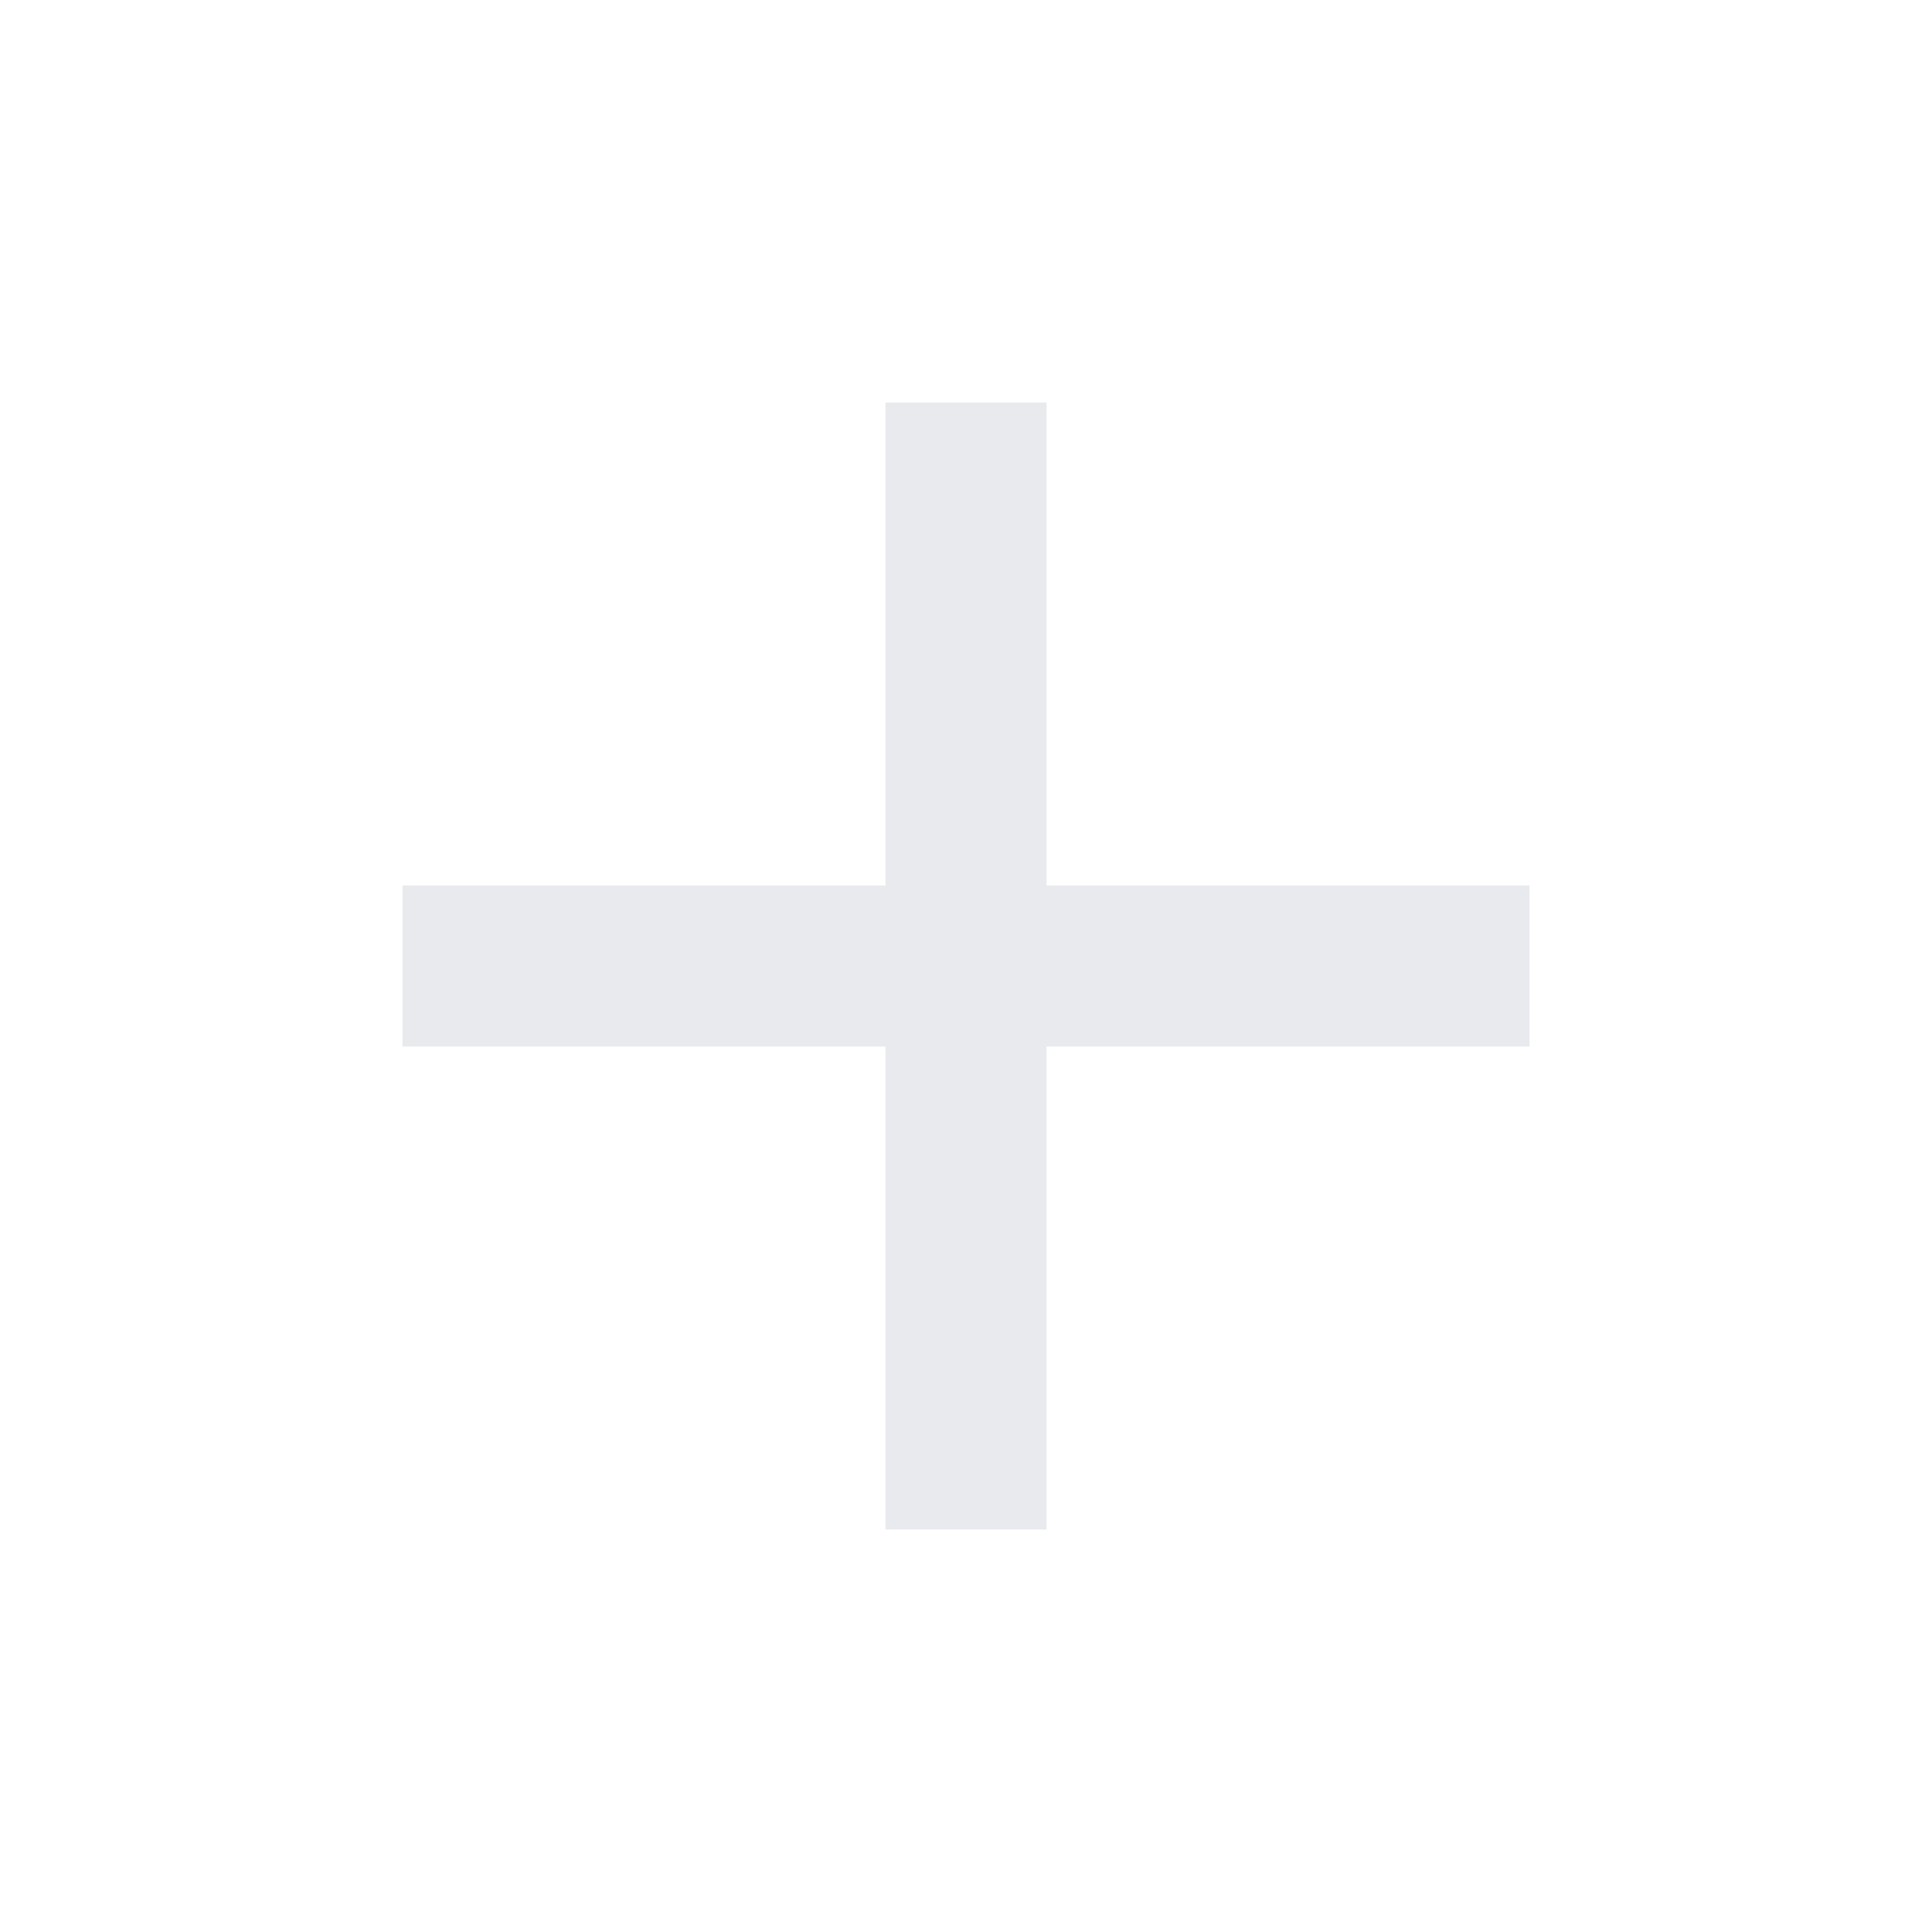
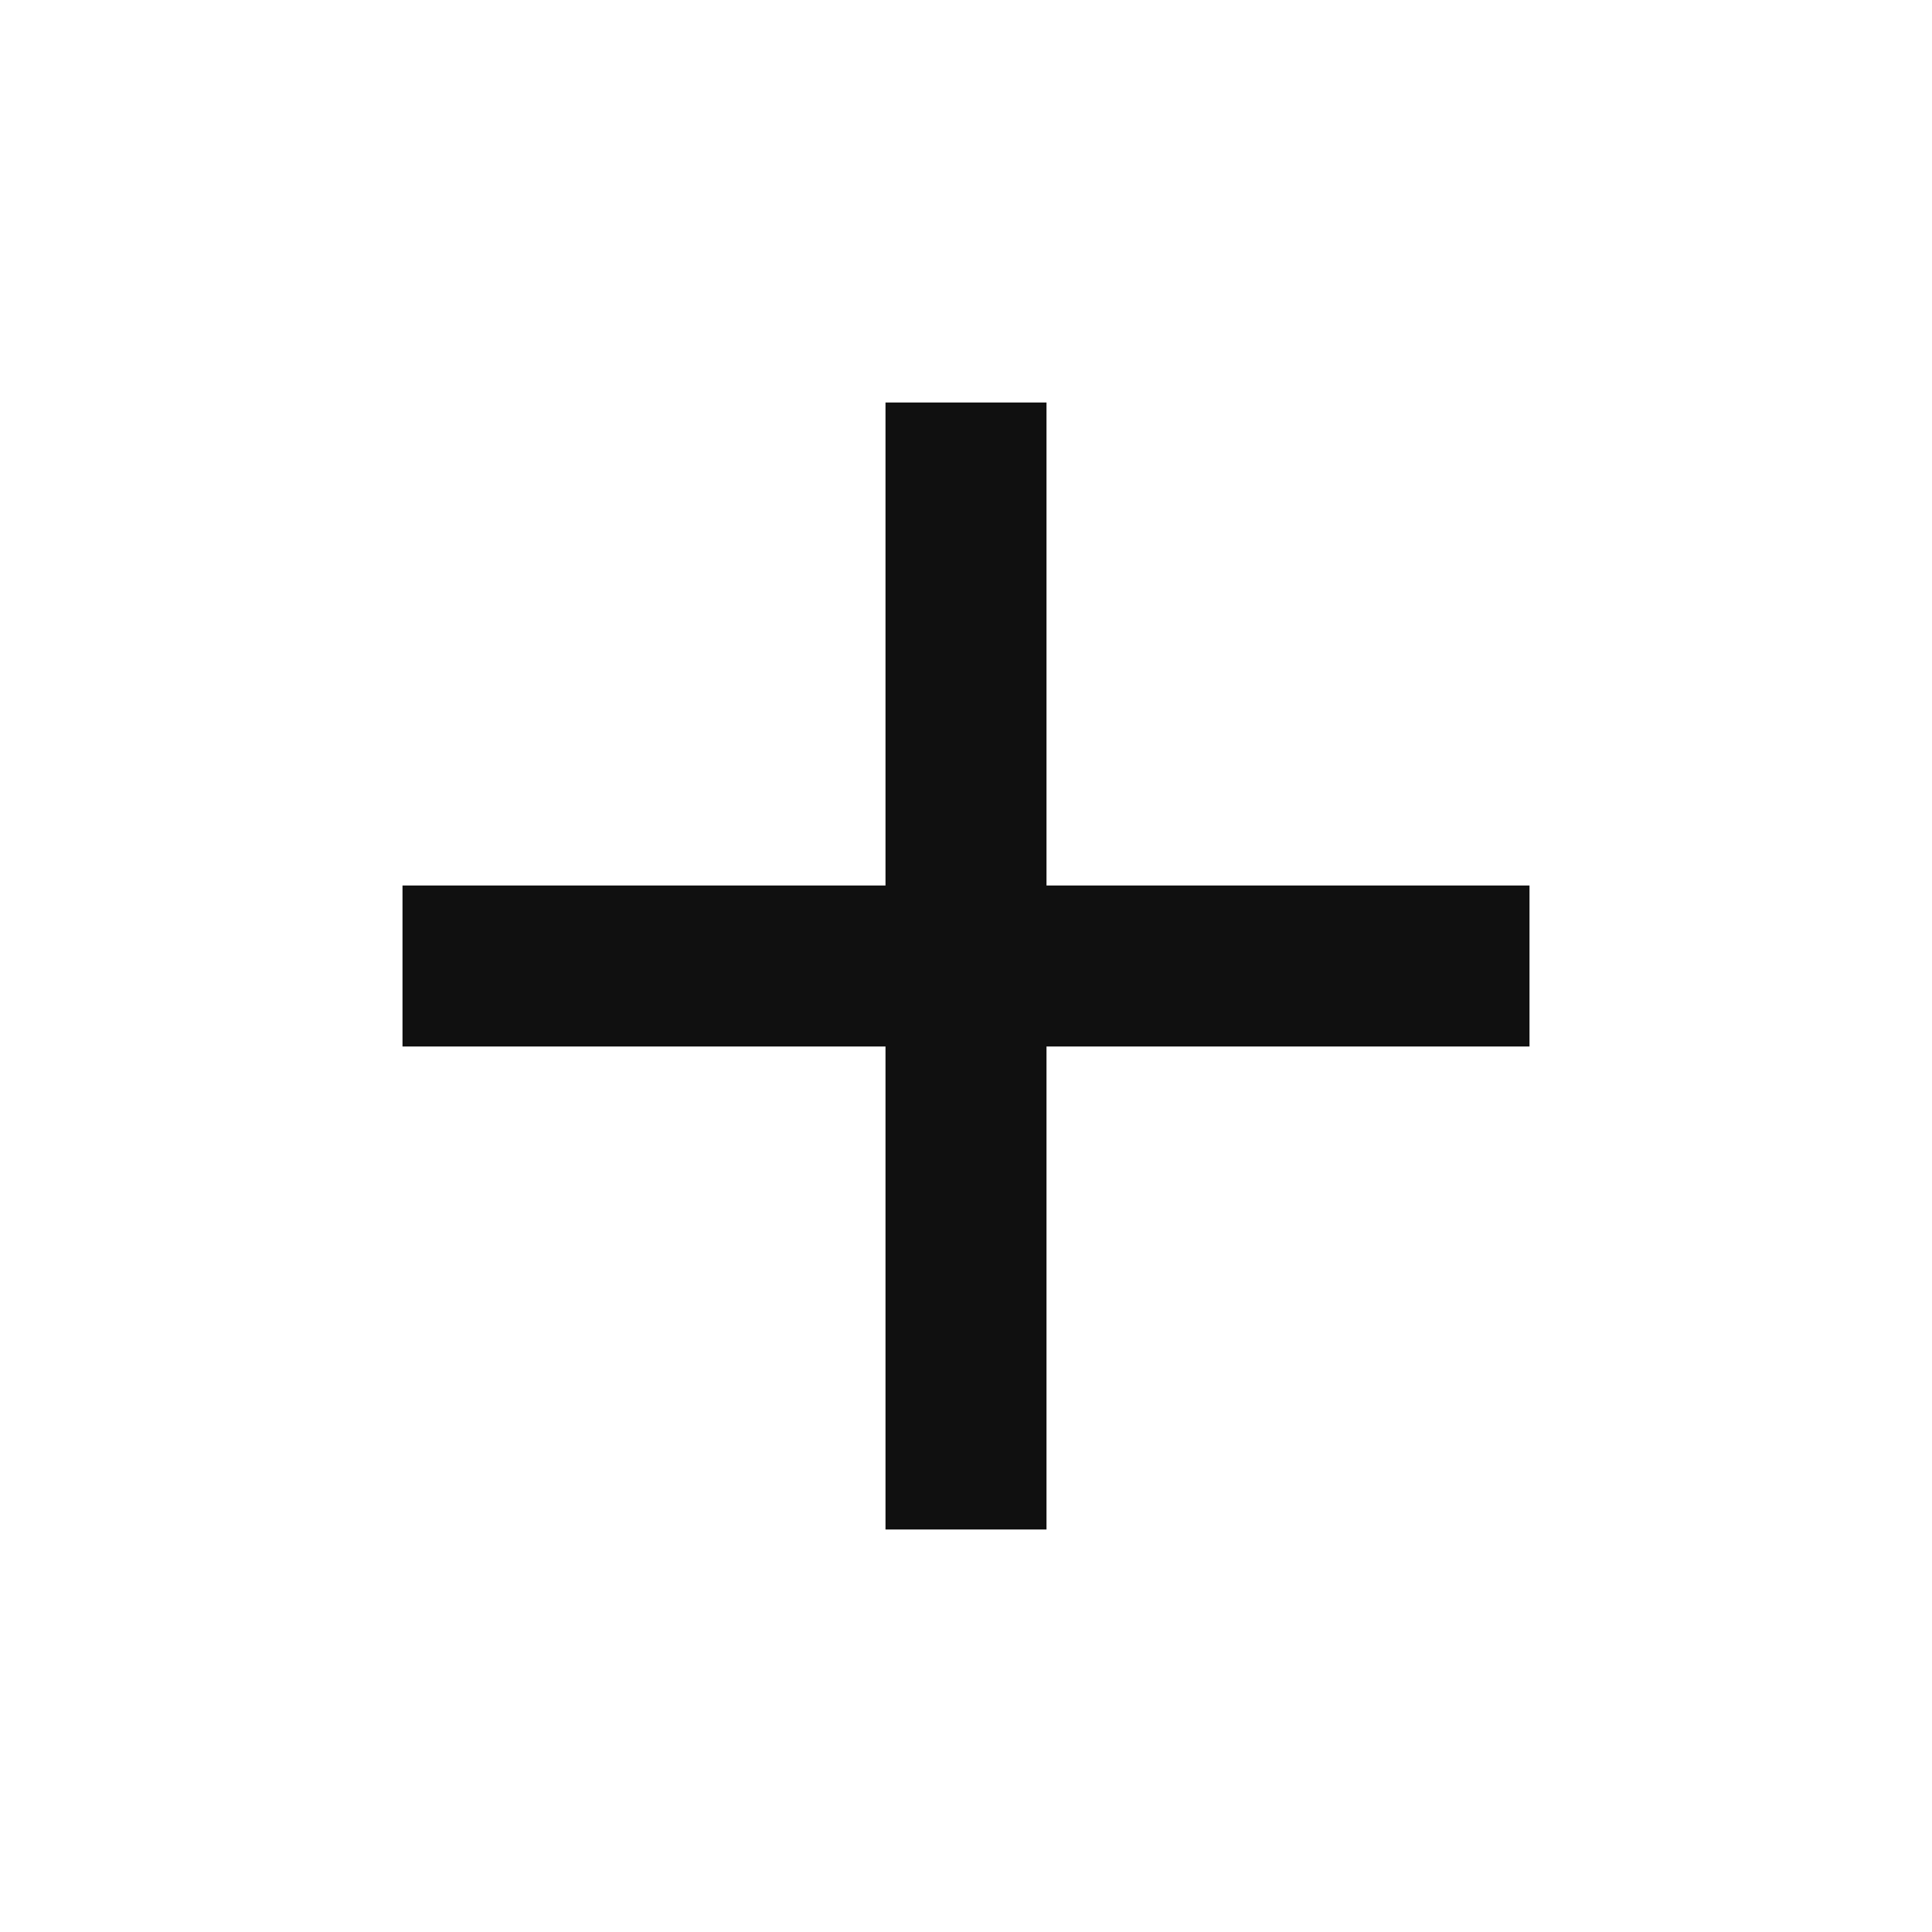
- <svg xmlns="http://www.w3.org/2000/svg" height="24px" viewBox="0 -960 960 960" width="24px" fill="#e8eaed">
+ <svg xmlns="http://www.w3.org/2000/svg" height="24px" viewBox="0 -960 960 960" width="24px" fill="#101010">
  <path d="M440-440H200v-80h240v-240h80v240h240v80H520v240h-80v-240Z" />
</svg>
